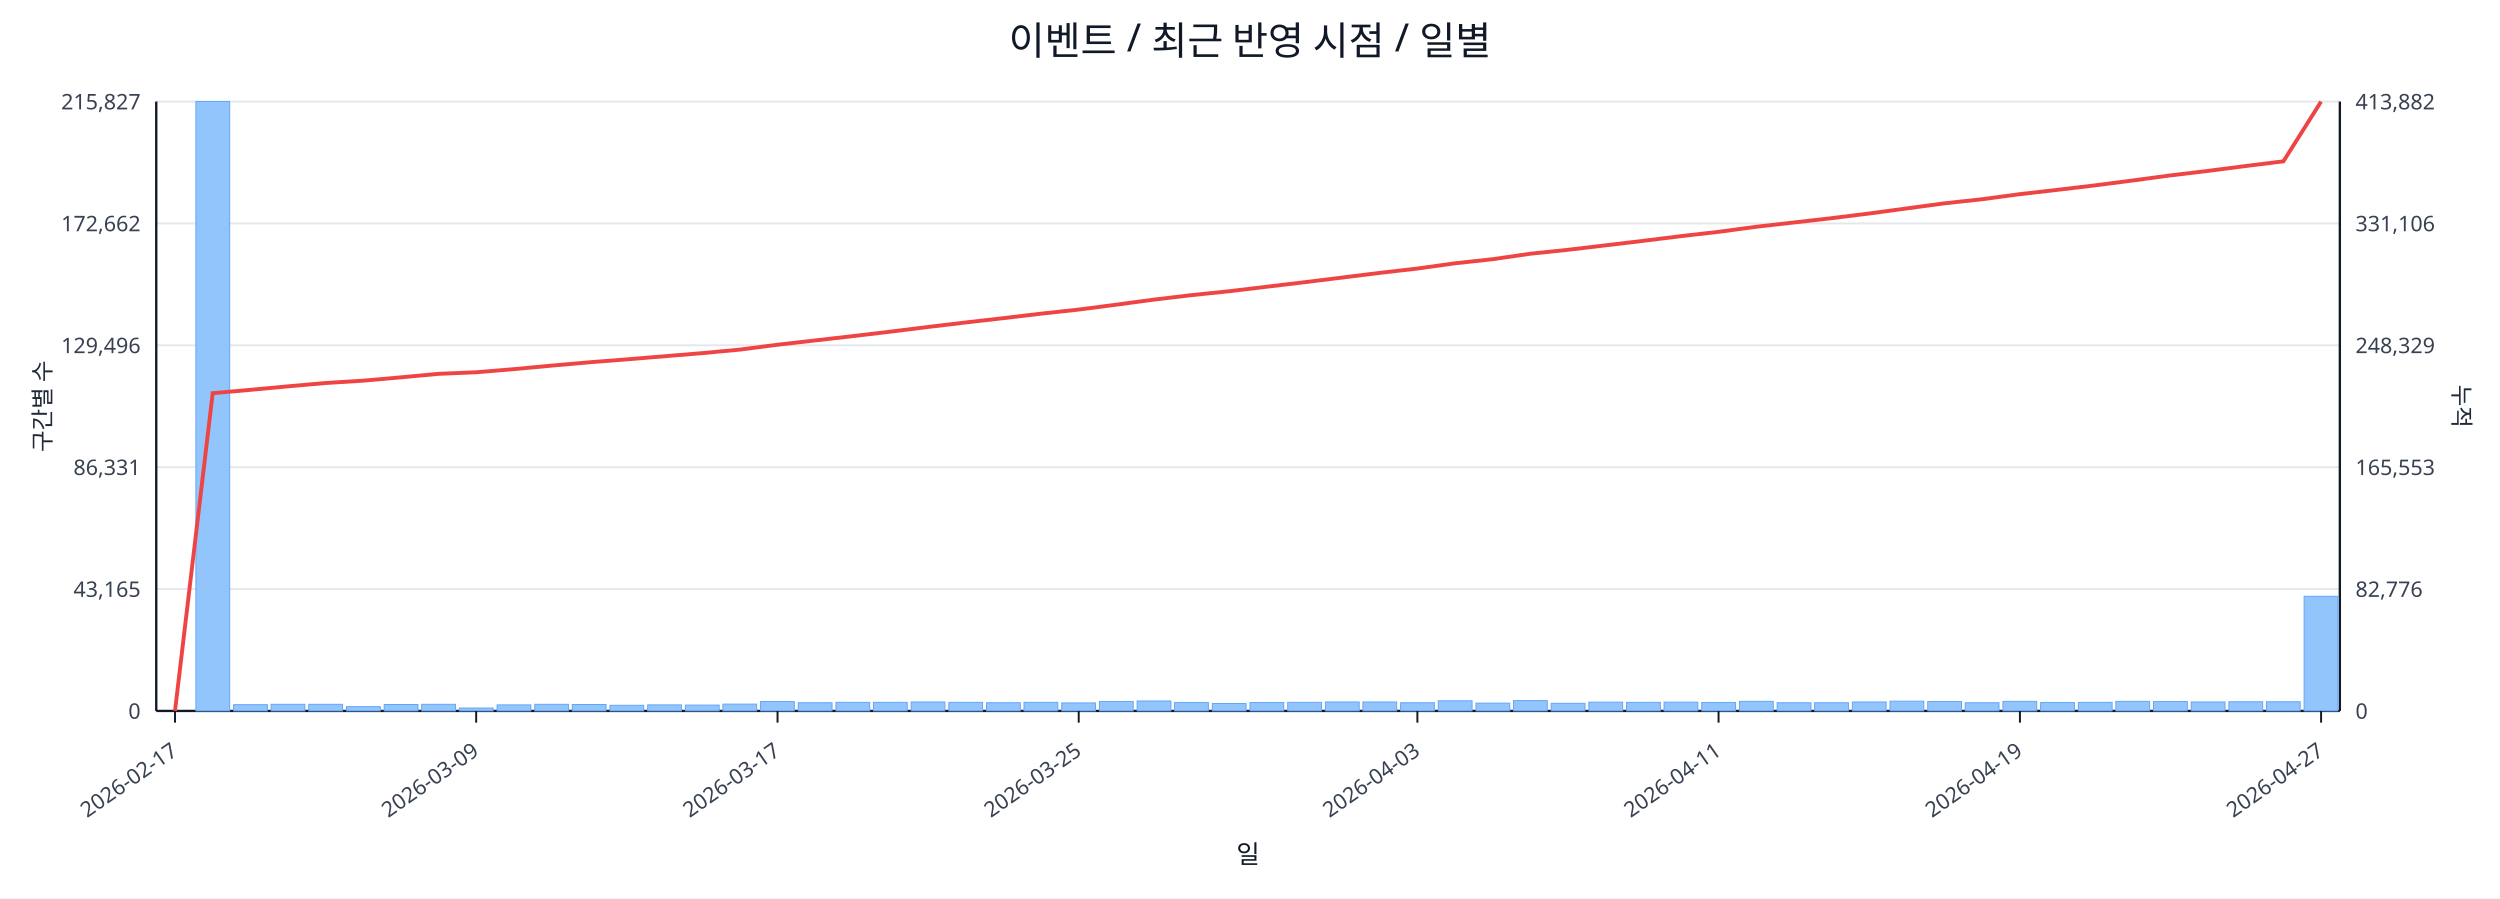
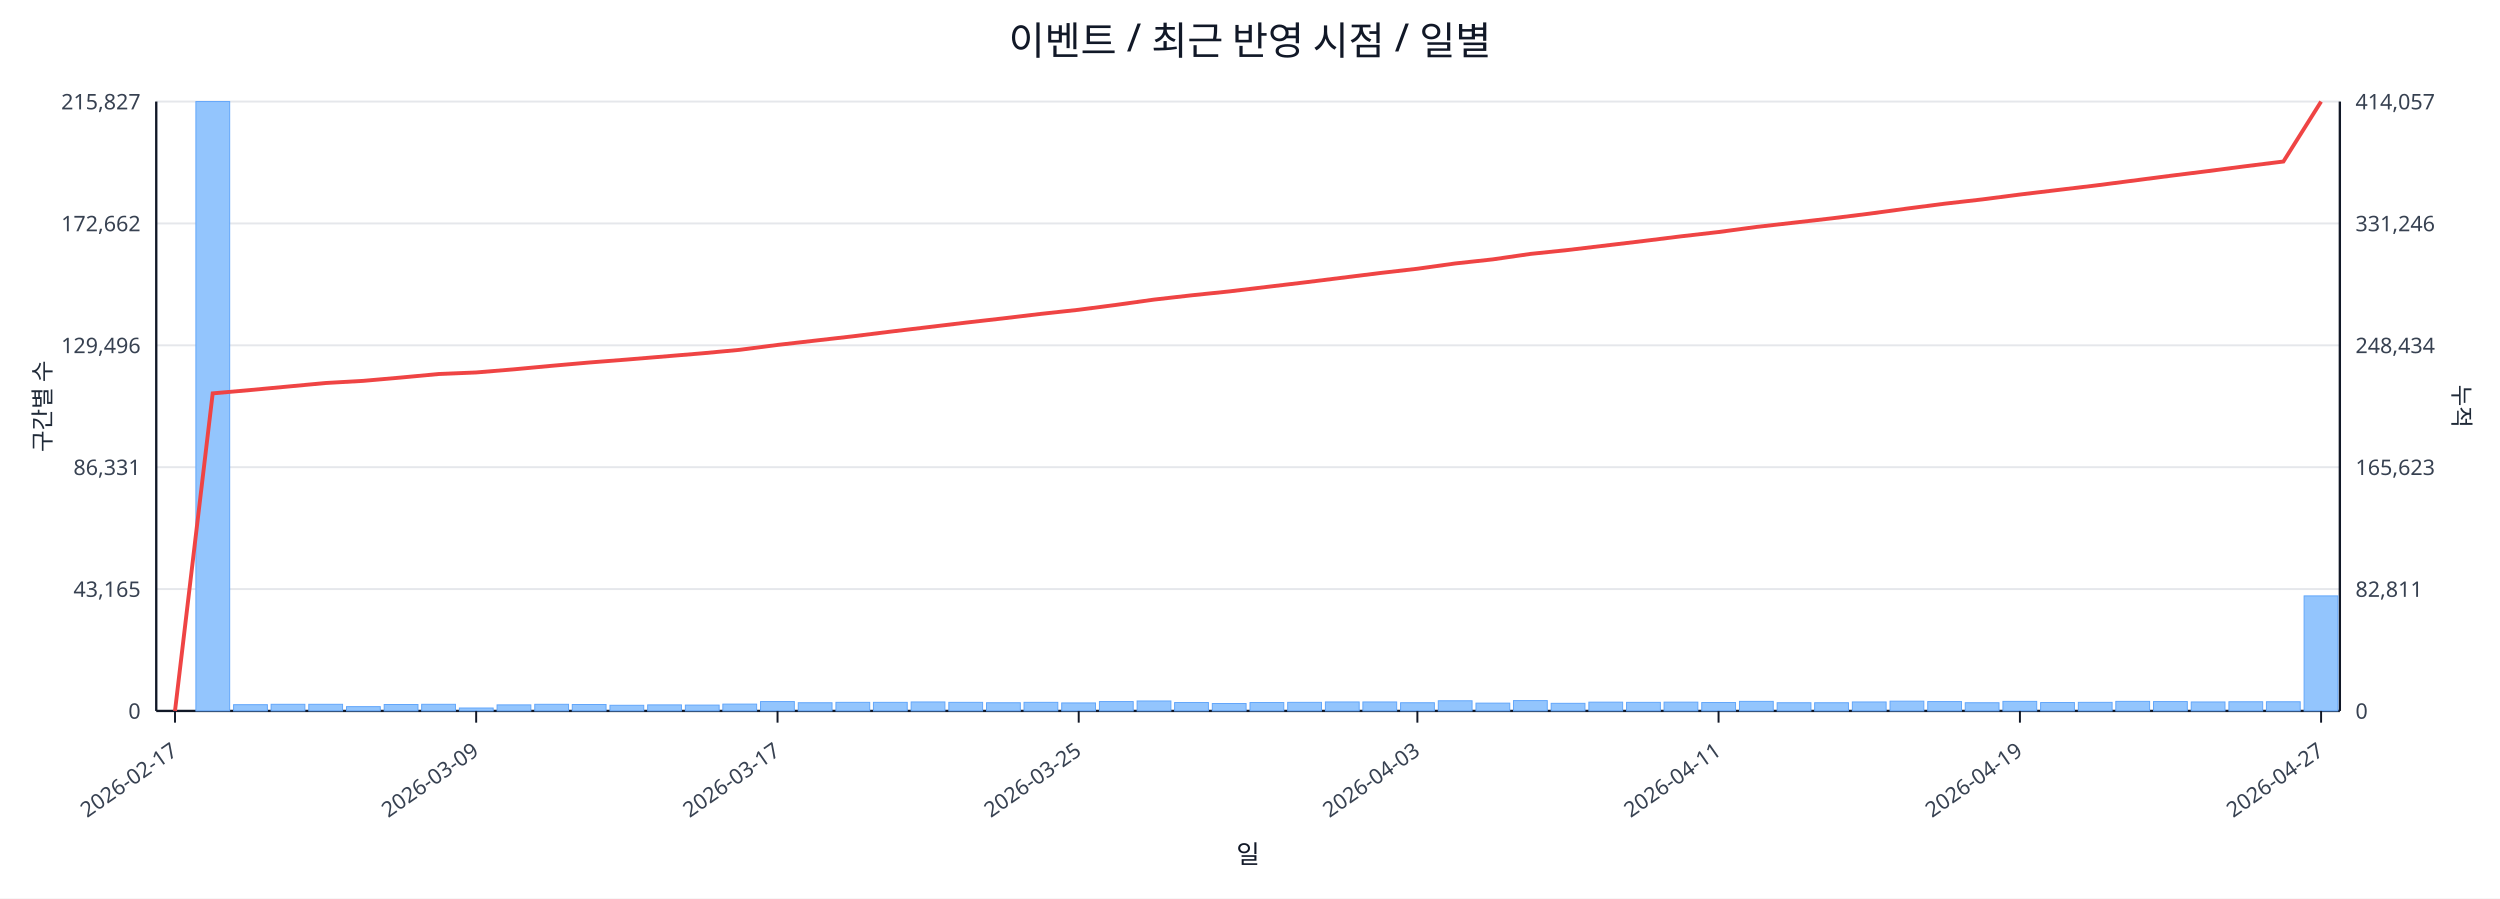
<svg xmlns="http://www.w3.org/2000/svg" width="1280" height="460" viewBox="0 0 1280 460">
  <rect x="0" y="0" width="100%" height="100%" fill="#ffffff" />
  <text x="640.0" y="28" font-size="20" text-anchor="middle" font-family="sans-serif" fill="#111827">이벤트 / 최근 반영 시점 / 일별</text>
  <line x1="80.0" y1="52.0" x2="1198.0" y2="52.0" stroke="#e5e7eb" stroke-width="1" />
  <text x="72.0" y="56.0" font-size="11" text-anchor="end" font-family="sans-serif" fill="#374151">215,827</text>
-   <text x="1206.0" y="56.0" font-size="11" text-anchor="start" font-family="sans-serif" fill="#374151">413,882</text>
+   <text x="1206.0" y="56.0" font-size="11" text-anchor="start" font-family="sans-serif" fill="#374151">414,057</text>
  <line x1="80.0" y1="114.4" x2="1198.0" y2="114.4" stroke="#e5e7eb" stroke-width="1" />
  <text x="72.0" y="118.4" font-size="11" text-anchor="end" font-family="sans-serif" fill="#374151">172,662</text>
-   <text x="1206.0" y="118.4" font-size="11" text-anchor="start" font-family="sans-serif" fill="#374151">331,106</text>
+   <text x="1206.0" y="118.4" font-size="11" text-anchor="start" font-family="sans-serif" fill="#374151">331,246</text>
  <line x1="80.0" y1="176.8" x2="1198.0" y2="176.8" stroke="#e5e7eb" stroke-width="1" />
  <text x="72.0" y="180.8" font-size="11" text-anchor="end" font-family="sans-serif" fill="#374151">129,496</text>
-   <text x="1206.0" y="180.8" font-size="11" text-anchor="start" font-family="sans-serif" fill="#374151">248,329</text>
+   <text x="1206.0" y="180.8" font-size="11" text-anchor="start" font-family="sans-serif" fill="#374151">248,434</text>
  <line x1="80.0" y1="239.2" x2="1198.0" y2="239.2" stroke="#e5e7eb" stroke-width="1" />
  <text x="72.0" y="243.2" font-size="11" text-anchor="end" font-family="sans-serif" fill="#374151">86,331</text>
-   <text x="1206.0" y="243.2" font-size="11" text-anchor="start" font-family="sans-serif" fill="#374151">165,553</text>
+   <text x="1206.0" y="243.2" font-size="11" text-anchor="start" font-family="sans-serif" fill="#374151">165,623</text>
  <line x1="80.0" y1="301.6" x2="1198.0" y2="301.6" stroke="#e5e7eb" stroke-width="1" />
  <text x="72.0" y="305.6" font-size="11" text-anchor="end" font-family="sans-serif" fill="#374151">43,165</text>
-   <text x="1206.0" y="305.6" font-size="11" text-anchor="start" font-family="sans-serif" fill="#374151">82,776</text>
+   <text x="1206.0" y="305.6" font-size="11" text-anchor="start" font-family="sans-serif" fill="#374151">82,811</text>
  <line x1="80.0" y1="364.0" x2="1198.0" y2="364.0" stroke="#e5e7eb" stroke-width="1" />
  <text x="72.0" y="368.0" font-size="11" text-anchor="end" font-family="sans-serif" fill="#374151">0</text>
  <text x="1206.0" y="368.0" font-size="11" text-anchor="start" font-family="sans-serif" fill="#374151">0</text>
  <line x1="80.0" y1="364.0" x2="1198.0" y2="364.0" stroke="#111827" stroke-width="1.2" />
  <line x1="80.0" y1="52.0" x2="80.0" y2="364.0" stroke="#111827" stroke-width="1.2" />
  <line x1="1198.0" y1="52.0" x2="1198.0" y2="364.0" stroke="#111827" stroke-width="1.2" />
  <rect x="81.0" y="364.0" width="17.3" height="0.0" fill="#93c5fd" stroke="#60a5fa" stroke-width="0.5" />
  <rect x="100.3" y="52.0" width="17.3" height="312.0" fill="#93c5fd" stroke="#60a5fa" stroke-width="0.5" />
  <rect x="119.6" y="360.8" width="17.3" height="3.2" fill="#93c5fd" stroke="#60a5fa" stroke-width="0.5" />
  <rect x="138.8" y="360.6" width="17.3" height="3.4" fill="#93c5fd" stroke="#60a5fa" stroke-width="0.5" />
  <rect x="158.1" y="360.6" width="17.3" height="3.4" fill="#93c5fd" stroke="#60a5fa" stroke-width="0.5" />
  <rect x="177.4" y="361.8" width="17.3" height="2.2" fill="#93c5fd" stroke="#60a5fa" stroke-width="0.5" />
  <rect x="196.7" y="360.7" width="17.3" height="3.3" fill="#93c5fd" stroke="#60a5fa" stroke-width="0.5" />
  <rect x="215.9" y="360.6" width="17.3" height="3.4" fill="#93c5fd" stroke="#60a5fa" stroke-width="0.5" />
  <rect x="235.2" y="362.5" width="17.3" height="1.5" fill="#93c5fd" stroke="#60a5fa" stroke-width="0.5" />
  <rect x="254.5" y="360.9" width="17.3" height="3.1" fill="#93c5fd" stroke="#60a5fa" stroke-width="0.5" />
  <rect x="273.8" y="360.6" width="17.3" height="3.4" fill="#93c5fd" stroke="#60a5fa" stroke-width="0.5" />
  <rect x="293.0" y="360.7" width="17.3" height="3.3" fill="#93c5fd" stroke="#60a5fa" stroke-width="0.5" />
  <rect x="312.3" y="361.1" width="17.3" height="2.9" fill="#93c5fd" stroke="#60a5fa" stroke-width="0.5" />
  <rect x="331.6" y="360.9" width="17.3" height="3.1" fill="#93c5fd" stroke="#60a5fa" stroke-width="0.5" />
  <rect x="350.9" y="361.0" width="17.3" height="3.0" fill="#93c5fd" stroke="#60a5fa" stroke-width="0.5" />
  <rect x="370.1" y="360.5" width="17.3" height="3.5" fill="#93c5fd" stroke="#60a5fa" stroke-width="0.5" />
  <rect x="389.4" y="359.2" width="17.3" height="4.8" fill="#93c5fd" stroke="#60a5fa" stroke-width="0.5" />
  <rect x="408.7" y="359.8" width="17.3" height="4.2" fill="#93c5fd" stroke="#60a5fa" stroke-width="0.5" />
  <rect x="428.0" y="359.6" width="17.3" height="4.4" fill="#93c5fd" stroke="#60a5fa" stroke-width="0.5" />
  <rect x="447.2" y="359.6" width="17.3" height="4.4" fill="#93c5fd" stroke="#60a5fa" stroke-width="0.5" />
  <rect x="466.5" y="359.4" width="17.3" height="4.6" fill="#93c5fd" stroke="#60a5fa" stroke-width="0.5" />
  <rect x="485.8" y="359.6" width="17.3" height="4.4" fill="#93c5fd" stroke="#60a5fa" stroke-width="0.5" />
  <rect x="505.1" y="359.8" width="17.3" height="4.2" fill="#93c5fd" stroke="#60a5fa" stroke-width="0.5" />
  <rect x="524.3" y="359.6" width="17.3" height="4.4" fill="#93c5fd" stroke="#60a5fa" stroke-width="0.5" />
  <rect x="543.6" y="359.9" width="17.3" height="4.1" fill="#93c5fd" stroke="#60a5fa" stroke-width="0.5" />
  <rect x="562.9" y="359.2" width="17.3" height="4.8" fill="#93c5fd" stroke="#60a5fa" stroke-width="0.5" />
  <rect x="582.2" y="358.9" width="17.3" height="5.1" fill="#93c5fd" stroke="#60a5fa" stroke-width="0.5" />
  <rect x="601.4" y="359.7" width="17.3" height="4.3" fill="#93c5fd" stroke="#60a5fa" stroke-width="0.5" />
  <rect x="620.7" y="360.2" width="17.3" height="3.8" fill="#93c5fd" stroke="#60a5fa" stroke-width="0.5" />
  <rect x="640.0" y="359.7" width="17.3" height="4.3" fill="#93c5fd" stroke="#60a5fa" stroke-width="0.5" />
  <rect x="659.3" y="359.6" width="17.3" height="4.4" fill="#93c5fd" stroke="#60a5fa" stroke-width="0.5" />
  <rect x="678.6" y="359.4" width="17.3" height="4.6" fill="#93c5fd" stroke="#60a5fa" stroke-width="0.5" />
  <rect x="697.8" y="359.4" width="17.3" height="4.6" fill="#93c5fd" stroke="#60a5fa" stroke-width="0.5" />
  <rect x="717.1" y="359.8" width="17.3" height="4.2" fill="#93c5fd" stroke="#60a5fa" stroke-width="0.5" />
  <rect x="736.4" y="358.8" width="17.3" height="5.2" fill="#93c5fd" stroke="#60a5fa" stroke-width="0.5" />
  <rect x="755.7" y="360.0" width="17.3" height="4.0" fill="#93c5fd" stroke="#60a5fa" stroke-width="0.5" />
  <rect x="774.9" y="358.7" width="17.3" height="5.3" fill="#93c5fd" stroke="#60a5fa" stroke-width="0.5" />
  <rect x="794.2" y="360.1" width="17.3" height="3.9" fill="#93c5fd" stroke="#60a5fa" stroke-width="0.5" />
  <rect x="813.5" y="359.5" width="17.3" height="4.5" fill="#93c5fd" stroke="#60a5fa" stroke-width="0.5" />
  <rect x="832.8" y="359.6" width="17.3" height="4.4" fill="#93c5fd" stroke="#60a5fa" stroke-width="0.5" />
  <rect x="852.0" y="359.5" width="17.3" height="4.5" fill="#93c5fd" stroke="#60a5fa" stroke-width="0.5" />
  <rect x="871.3" y="359.7" width="17.3" height="4.3" fill="#93c5fd" stroke="#60a5fa" stroke-width="0.5" />
  <rect x="890.6" y="359.1" width="17.3" height="4.9" fill="#93c5fd" stroke="#60a5fa" stroke-width="0.5" />
  <rect x="909.9" y="359.8" width="17.3" height="4.2" fill="#93c5fd" stroke="#60a5fa" stroke-width="0.5" />
  <rect x="929.1" y="359.8" width="17.3" height="4.2" fill="#93c5fd" stroke="#60a5fa" stroke-width="0.5" />
  <rect x="948.4" y="359.4" width="17.3" height="4.6" fill="#93c5fd" stroke="#60a5fa" stroke-width="0.5" />
  <rect x="967.7" y="359.0" width="17.3" height="5.0" fill="#93c5fd" stroke="#60a5fa" stroke-width="0.5" />
  <rect x="987.0" y="359.2" width="17.3" height="4.8" fill="#93c5fd" stroke="#60a5fa" stroke-width="0.5" />
  <rect x="1006.2" y="359.8" width="17.3" height="4.2" fill="#93c5fd" stroke="#60a5fa" stroke-width="0.5" />
  <rect x="1025.5" y="359.1" width="17.3" height="4.9" fill="#93c5fd" stroke="#60a5fa" stroke-width="0.5" />
  <rect x="1044.8" y="359.7" width="17.3" height="4.3" fill="#93c5fd" stroke="#60a5fa" stroke-width="0.5" />
  <rect x="1064.1" y="359.6" width="17.3" height="4.4" fill="#93c5fd" stroke="#60a5fa" stroke-width="0.5" />
  <rect x="1083.3" y="359.1" width="17.3" height="4.9" fill="#93c5fd" stroke="#60a5fa" stroke-width="0.5" />
  <rect x="1102.6" y="359.2" width="17.3" height="4.8" fill="#93c5fd" stroke="#60a5fa" stroke-width="0.5" />
  <rect x="1121.9" y="359.4" width="17.3" height="4.6" fill="#93c5fd" stroke="#60a5fa" stroke-width="0.5" />
  <rect x="1141.2" y="359.3" width="17.3" height="4.7" fill="#93c5fd" stroke="#60a5fa" stroke-width="0.5" />
  <rect x="1160.4" y="359.3" width="17.3" height="4.7" fill="#93c5fd" stroke="#60a5fa" stroke-width="0.5" />
-   <rect x="1179.7" y="305.3" width="17.3" height="58.7" fill="#93c5fd" stroke="#60a5fa" stroke-width="0.5" />
-   <polyline fill="none" stroke="#ef4444" stroke-width="2" points="89.6,364.0 108.9,201.3 128.2,199.6 147.5,197.8 166.7,196.1 186.0,194.9 205.3,193.2 224.6,191.4 243.8,190.6 263.1,189.0 282.4,187.2 301.7,185.5 320.9,184.0 340.2,182.4 359.5,180.8 378.8,179.0 398.1,176.5 417.3,174.3 436.6,172.1 455.9,169.8 475.2,167.4 494.4,165.1 513.7,162.9 533.0,160.6 552.3,158.5 571.5,156.0 590.8,153.4 610.1,151.1 629.4,149.1 648.6,146.8 667.9,144.5 687.2,142.1 706.5,139.7 725.7,137.5 745.0,134.8 764.3,132.7 783.6,129.9 802.8,127.9 822.1,125.6 841.4,123.3 860.7,120.9 879.9,118.7 899.2,116.1 918.5,113.9 937.8,111.7 957.1,109.3 976.3,106.7 995.6,104.1 1014.9,102.0 1034.2,99.4 1053.4,97.2 1072.7,94.9 1092.0,92.4 1111.3,89.8 1130.5,87.5 1149.8,85.0 1169.1,82.6 1188.4,52.0" />
+   <rect x="1179.7" y="305.1" width="17.3" height="58.9" fill="#93c5fd" stroke="#60a5fa" stroke-width="0.5" />
+   <polyline fill="none" stroke="#ef4444" stroke-width="2" points="89.6,364.0 108.9,201.4 128.2,199.7 147.5,197.9 166.7,196.1 186.0,195.0 205.3,193.3 224.6,191.5 243.8,190.7 263.1,189.1 282.4,187.3 301.7,185.6 320.9,184.1 340.2,182.5 359.5,180.9 378.8,179.1 398.1,176.6 417.3,174.4 436.6,172.2 455.9,169.8 475.2,167.5 494.4,165.2 513.7,163.0 533.0,160.7 552.3,158.6 571.5,156.1 590.8,153.4 610.1,151.2 629.4,149.2 648.6,146.9 667.9,144.6 687.2,142.2 706.5,139.8 725.7,137.6 745.0,134.9 764.3,132.8 783.6,130.0 802.8,128.0 822.1,125.7 841.4,123.4 860.7,121.0 879.9,118.8 899.2,116.2 918.5,114.0 937.8,111.8 957.1,109.4 976.3,106.8 995.6,104.3 1014.9,102.1 1034.2,99.6 1053.4,97.3 1072.7,95.0 1092.0,92.5 1111.3,90.0 1130.5,87.6 1149.8,85.1 1169.1,82.7 1188.4,52.0" />
  <line x1="89.6" y1="364.0" x2="89.6" y2="370.0" stroke="#111827" stroke-width="1" />
  <text x="91.6" y="386.0" font-size="11" text-anchor="end" transform="rotate(-35 91.6 386.0)" font-family="sans-serif" fill="#374151">2026-02-17</text>
  <line x1="243.8" y1="364.0" x2="243.8" y2="370.0" stroke="#111827" stroke-width="1" />
  <text x="245.8" y="386.0" font-size="11" text-anchor="end" transform="rotate(-35 245.8 386.0)" font-family="sans-serif" fill="#374151">2026-03-09</text>
  <line x1="398.1" y1="364.0" x2="398.1" y2="370.0" stroke="#111827" stroke-width="1" />
  <text x="400.1" y="386.0" font-size="11" text-anchor="end" transform="rotate(-35 400.1 386.0)" font-family="sans-serif" fill="#374151">2026-03-17</text>
  <line x1="552.3" y1="364.0" x2="552.3" y2="370.0" stroke="#111827" stroke-width="1" />
  <text x="554.3" y="386.0" font-size="11" text-anchor="end" transform="rotate(-35 554.3 386.0)" font-family="sans-serif" fill="#374151">2026-03-25</text>
  <line x1="725.7" y1="364.0" x2="725.7" y2="370.0" stroke="#111827" stroke-width="1" />
  <text x="727.7" y="386.0" font-size="11" text-anchor="end" transform="rotate(-35 727.7 386.0)" font-family="sans-serif" fill="#374151">2026-04-03</text>
  <line x1="879.9" y1="364.0" x2="879.9" y2="370.0" stroke="#111827" stroke-width="1" />
  <text x="881.9" y="386.0" font-size="11" text-anchor="end" transform="rotate(-35 881.9 386.0)" font-family="sans-serif" fill="#374151">2026-04-11</text>
  <line x1="1034.2" y1="364.0" x2="1034.2" y2="370.0" stroke="#111827" stroke-width="1" />
  <text x="1036.2" y="386.0" font-size="11" text-anchor="end" transform="rotate(-35 1036.2 386.0)" font-family="sans-serif" fill="#374151">2026-04-19</text>
  <line x1="1188.4" y1="364.0" x2="1188.4" y2="370.0" stroke="#111827" stroke-width="1" />
  <text x="1190.4" y="386.0" font-size="11" text-anchor="end" transform="rotate(-35 1190.4 386.0)" font-family="sans-serif" fill="#374151">2026-04-27</text>
  <text x="26" y="208.0" font-size="12" transform="rotate(-90 26 208.0)" text-anchor="middle" font-family="sans-serif" fill="#1f2937">구간별 수</text>
  <text x="1256.0" y="208.0" font-size="12" transform="rotate(90 1256.0 208.0)" text-anchor="middle" font-family="sans-serif" fill="#1f2937">누적</text>
  <text x="639.0" y="442.0" font-size="13" text-anchor="middle" font-family="sans-serif" fill="#111827">일</text>
</svg>
